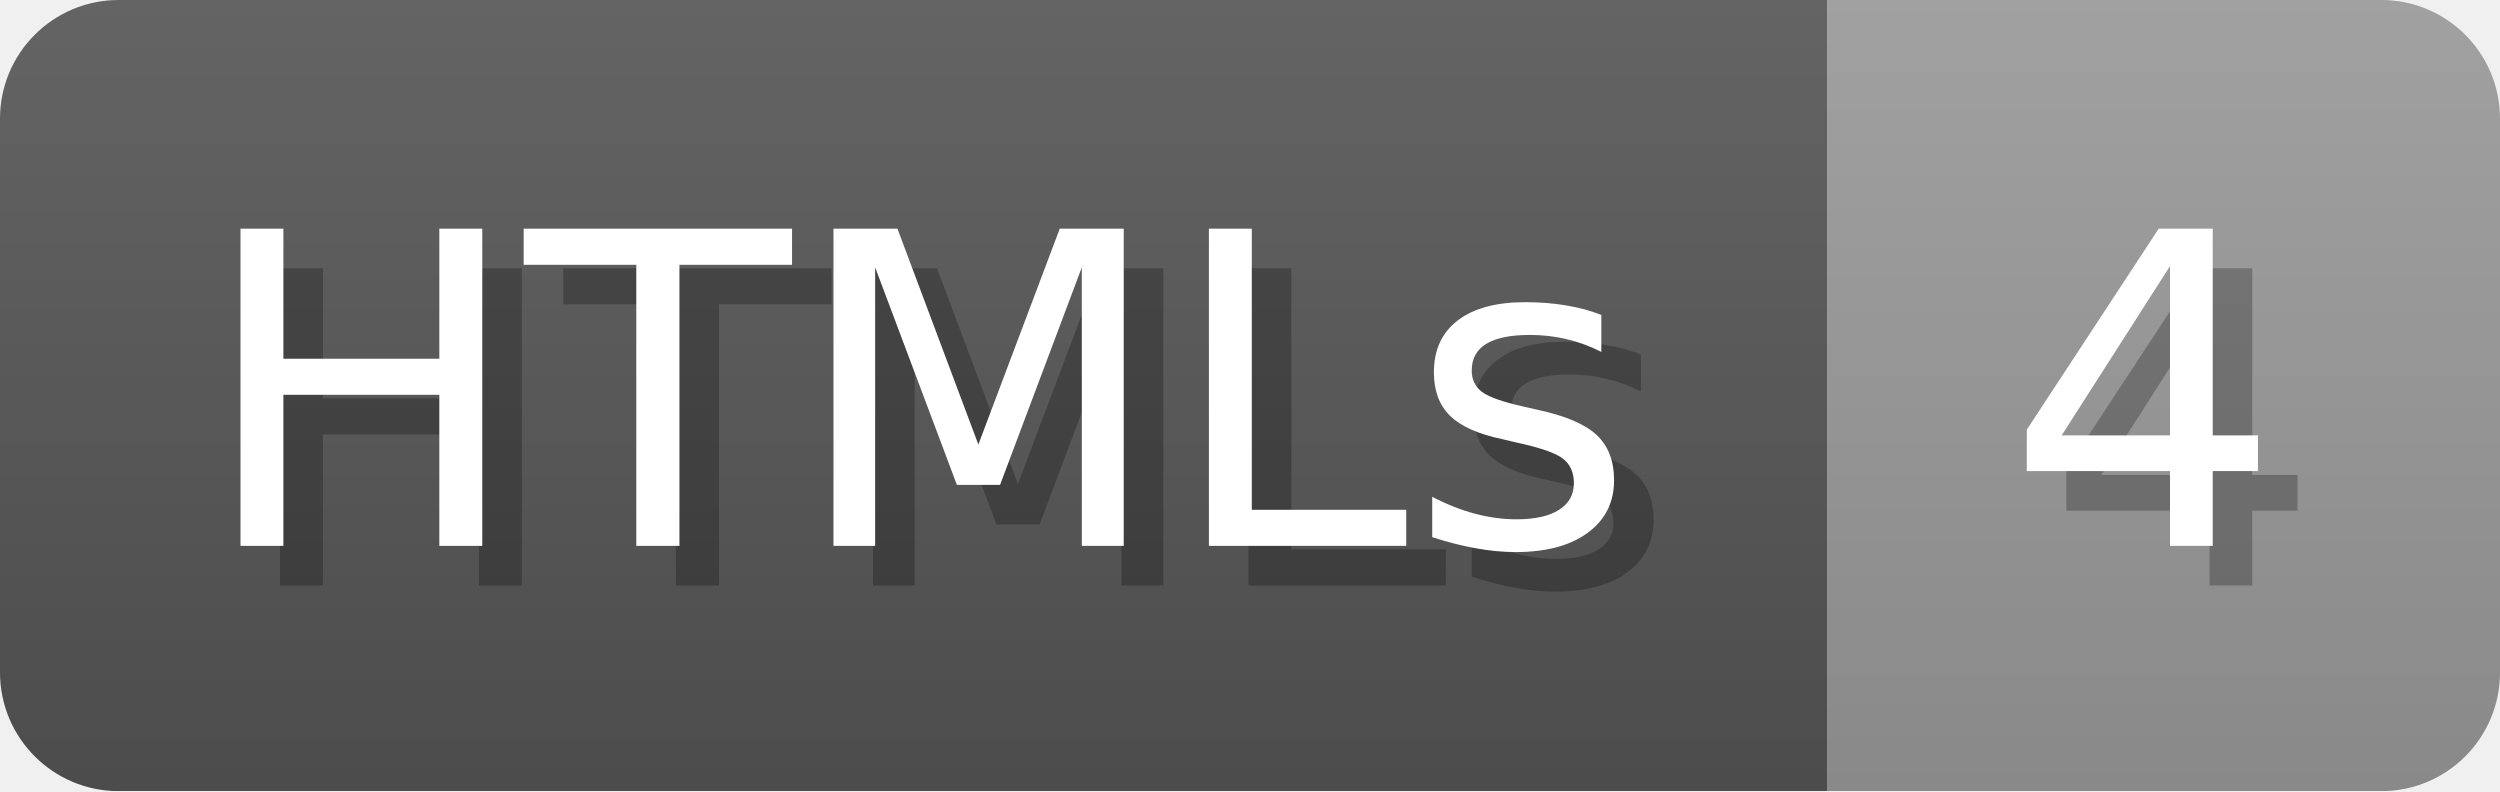
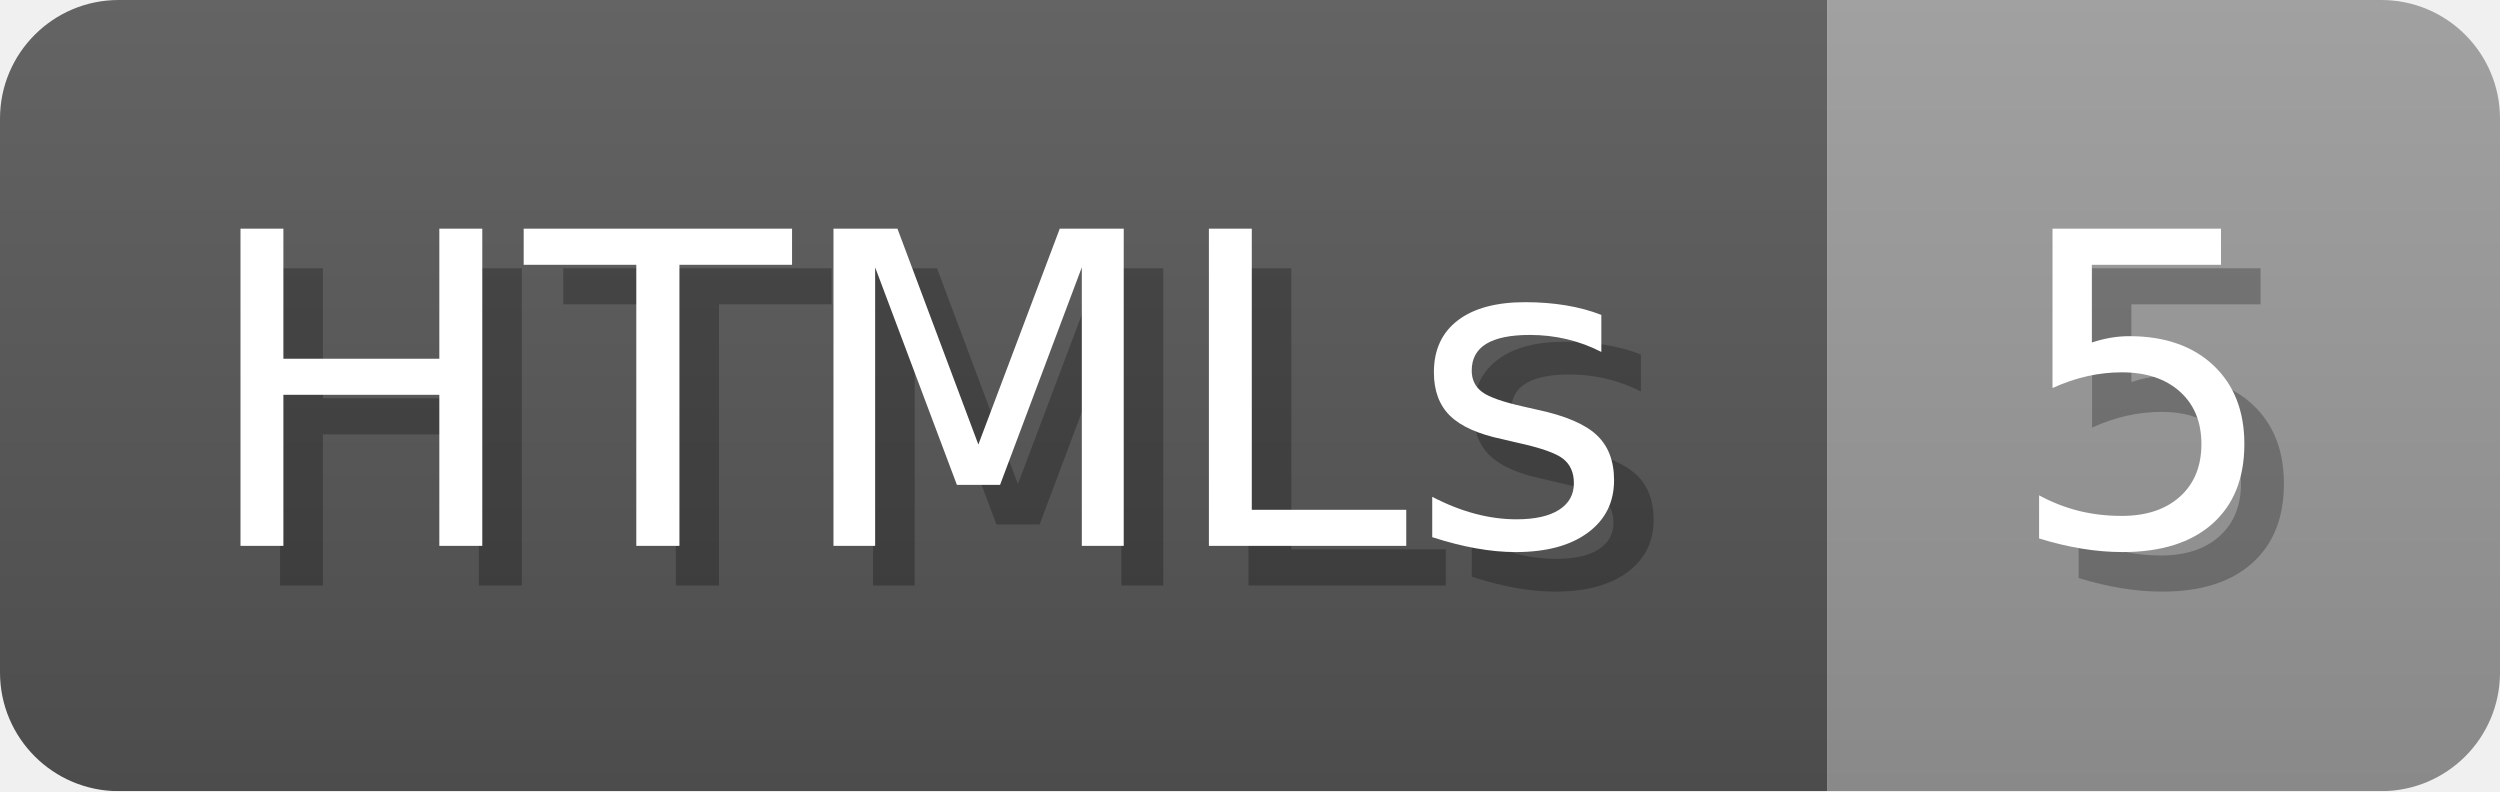
- <svg xmlns="http://www.w3.org/2000/svg" width="63.2" height="20" viewBox="0 0 632 200" role="img" aria-label="HTMLs: 4">
+ <svg xmlns="http://www.w3.org/2000/svg" width="63.2" height="20" viewBox="0 0 632 200" role="img" aria-label="HTMLs: 5">
  <linearGradient id="a" x2="0" y2="100%">
    <stop offset="0" stop-opacity=".1" stop-color="#EEE" />
    <stop offset="1" stop-opacity=".1" />
  </linearGradient>
  <mask id="m">
    <rect width="632" height="200" rx="30" fill="#FFF" />
  </mask>
  <g mask="url(#m)">
    <rect width="462" height="200" fill="#555" />
    <rect width="170" height="200" fill="#999" x="462" />
    <rect width="632" height="200" fill="url(#a)" />
  </g>
  <g aria-hidden="true" fill="#fff" text-anchor="start" font-family="Verdana,DejaVu Sans,sans-serif" font-size="110">
    <text x="60" y="148" textLength="362" fill="#000" opacity="0.25">HTMLs</text>
    <text x="50" y="138" textLength="362">HTMLs</text>
-     <text x="517" y="148" textLength="70" fill="#000" opacity="0.25">4</text>
-     <text x="507" y="138" textLength="70">4</text>
+     <text x="517" y="148" textLength="70" fill="#000" opacity="0.25">5</text>
+     <text x="507" y="138" textLength="70">5</text>
  </g>
</svg>
